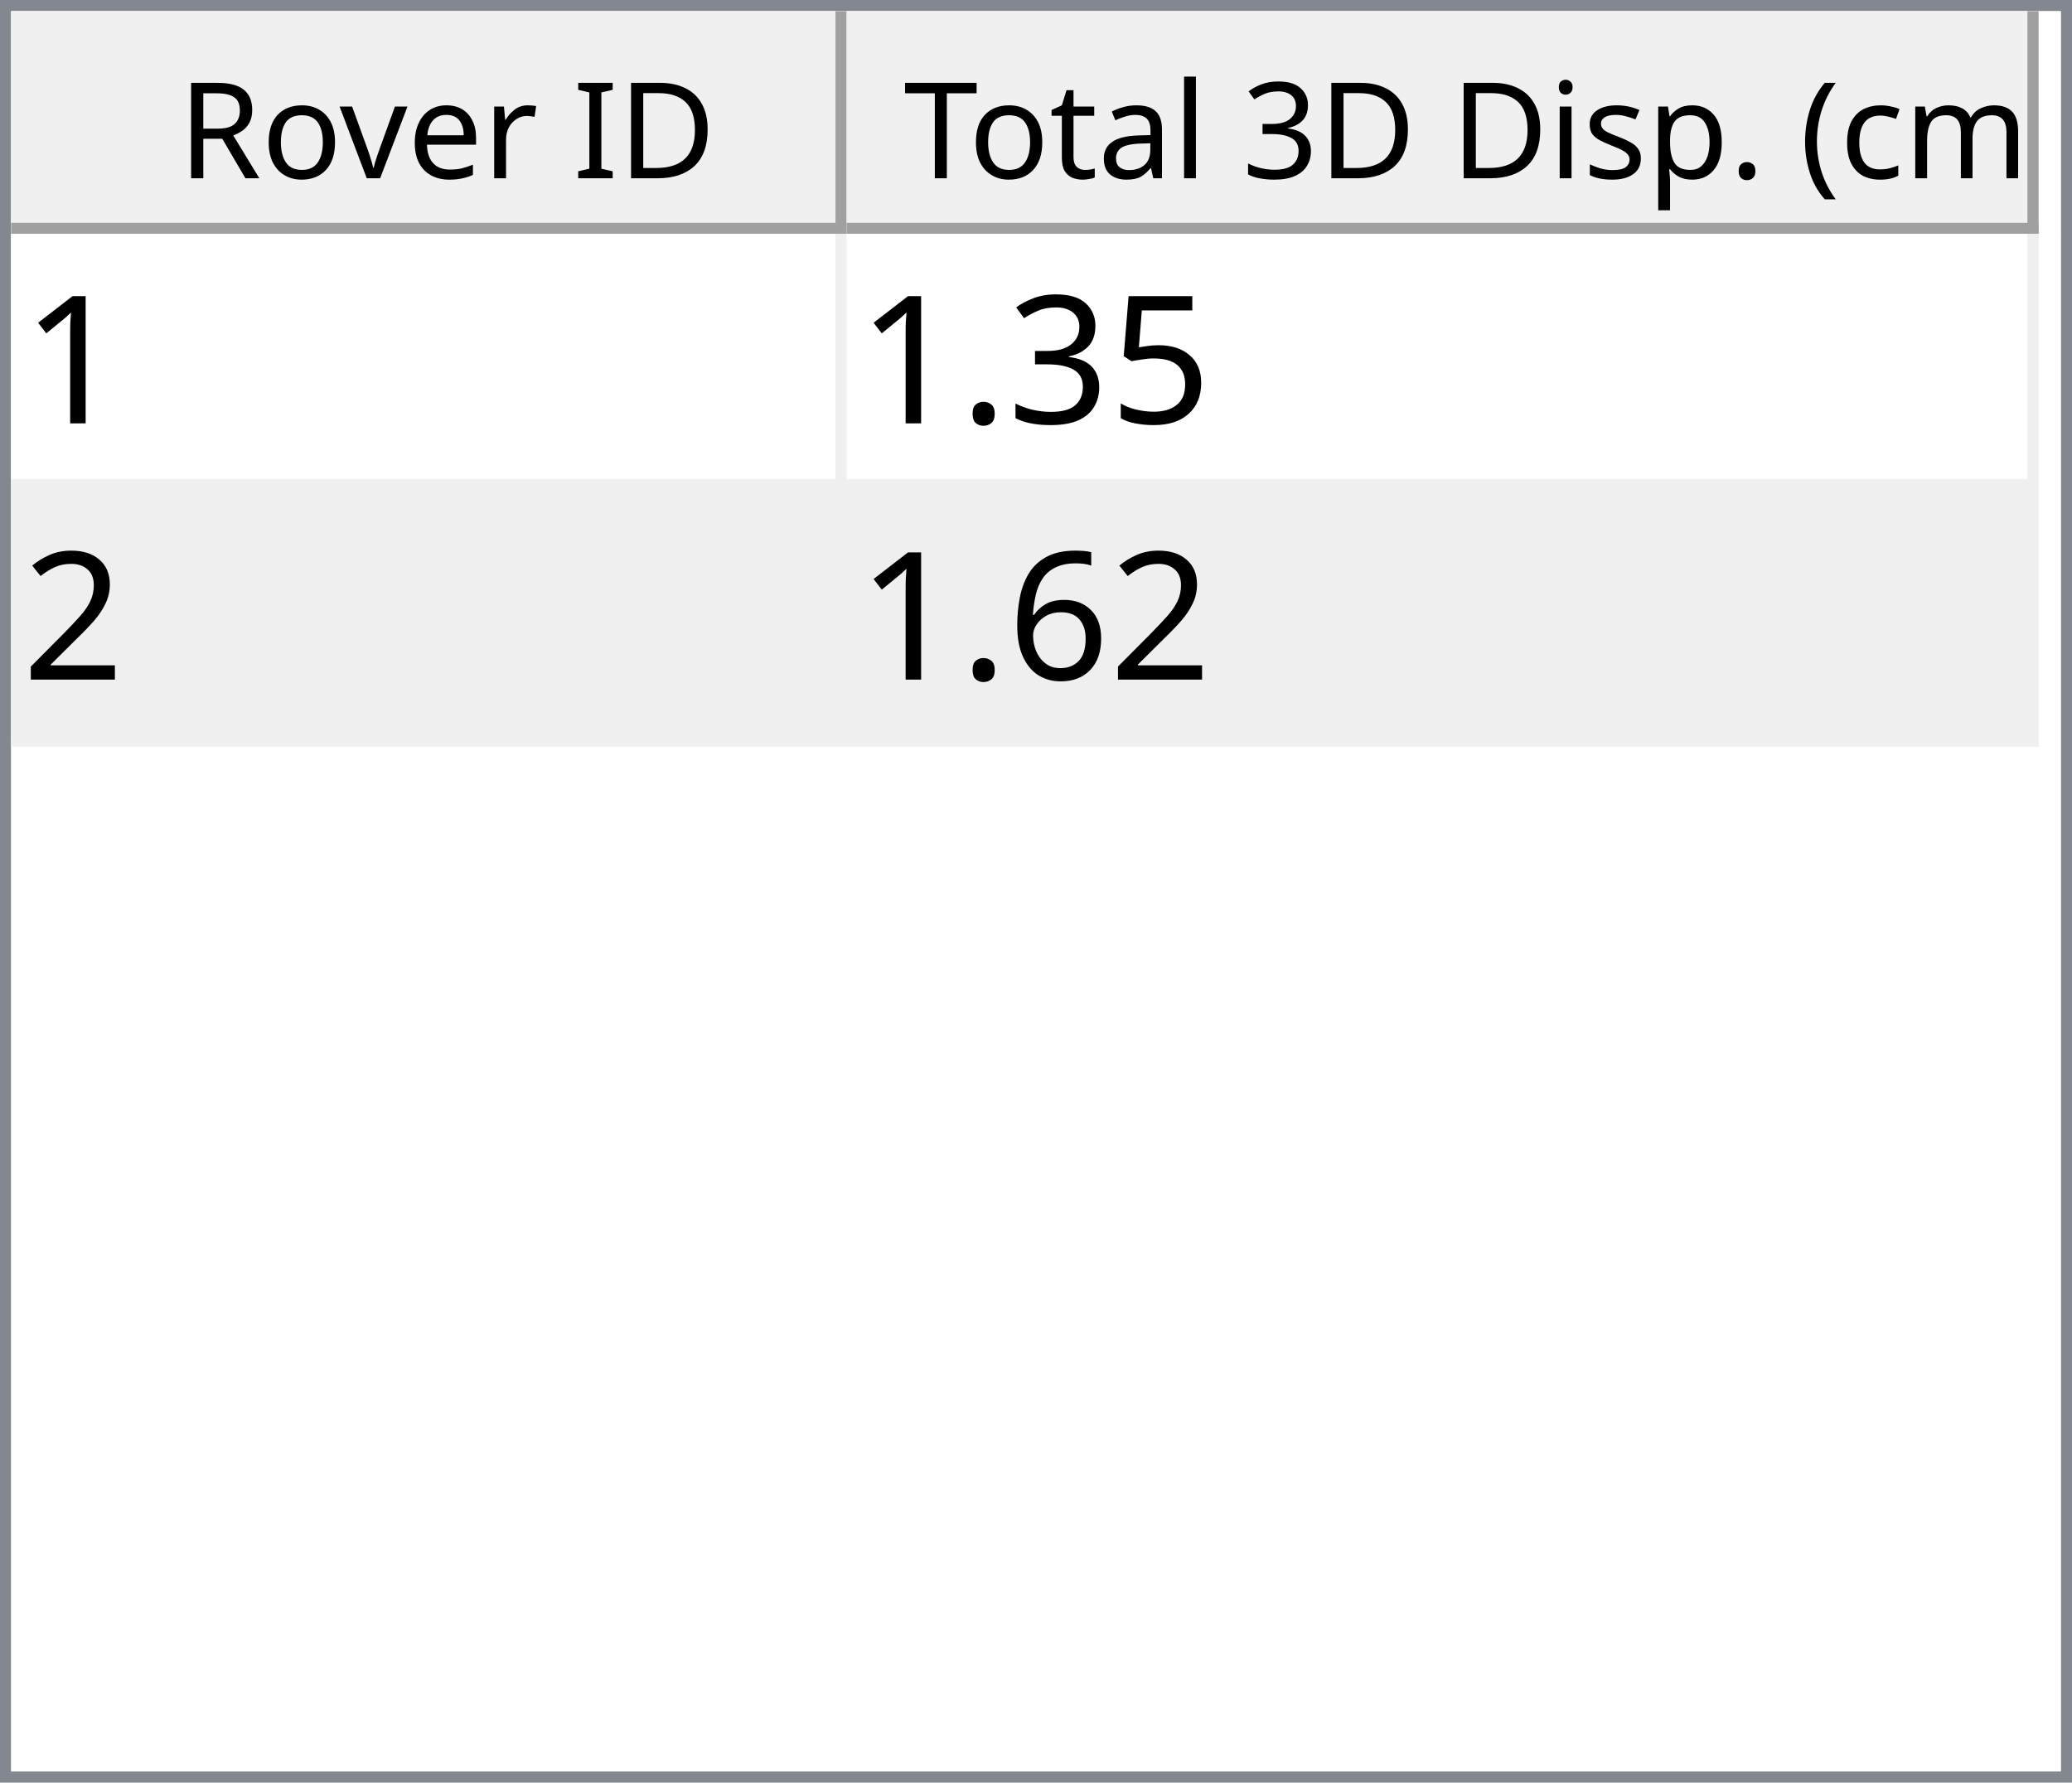
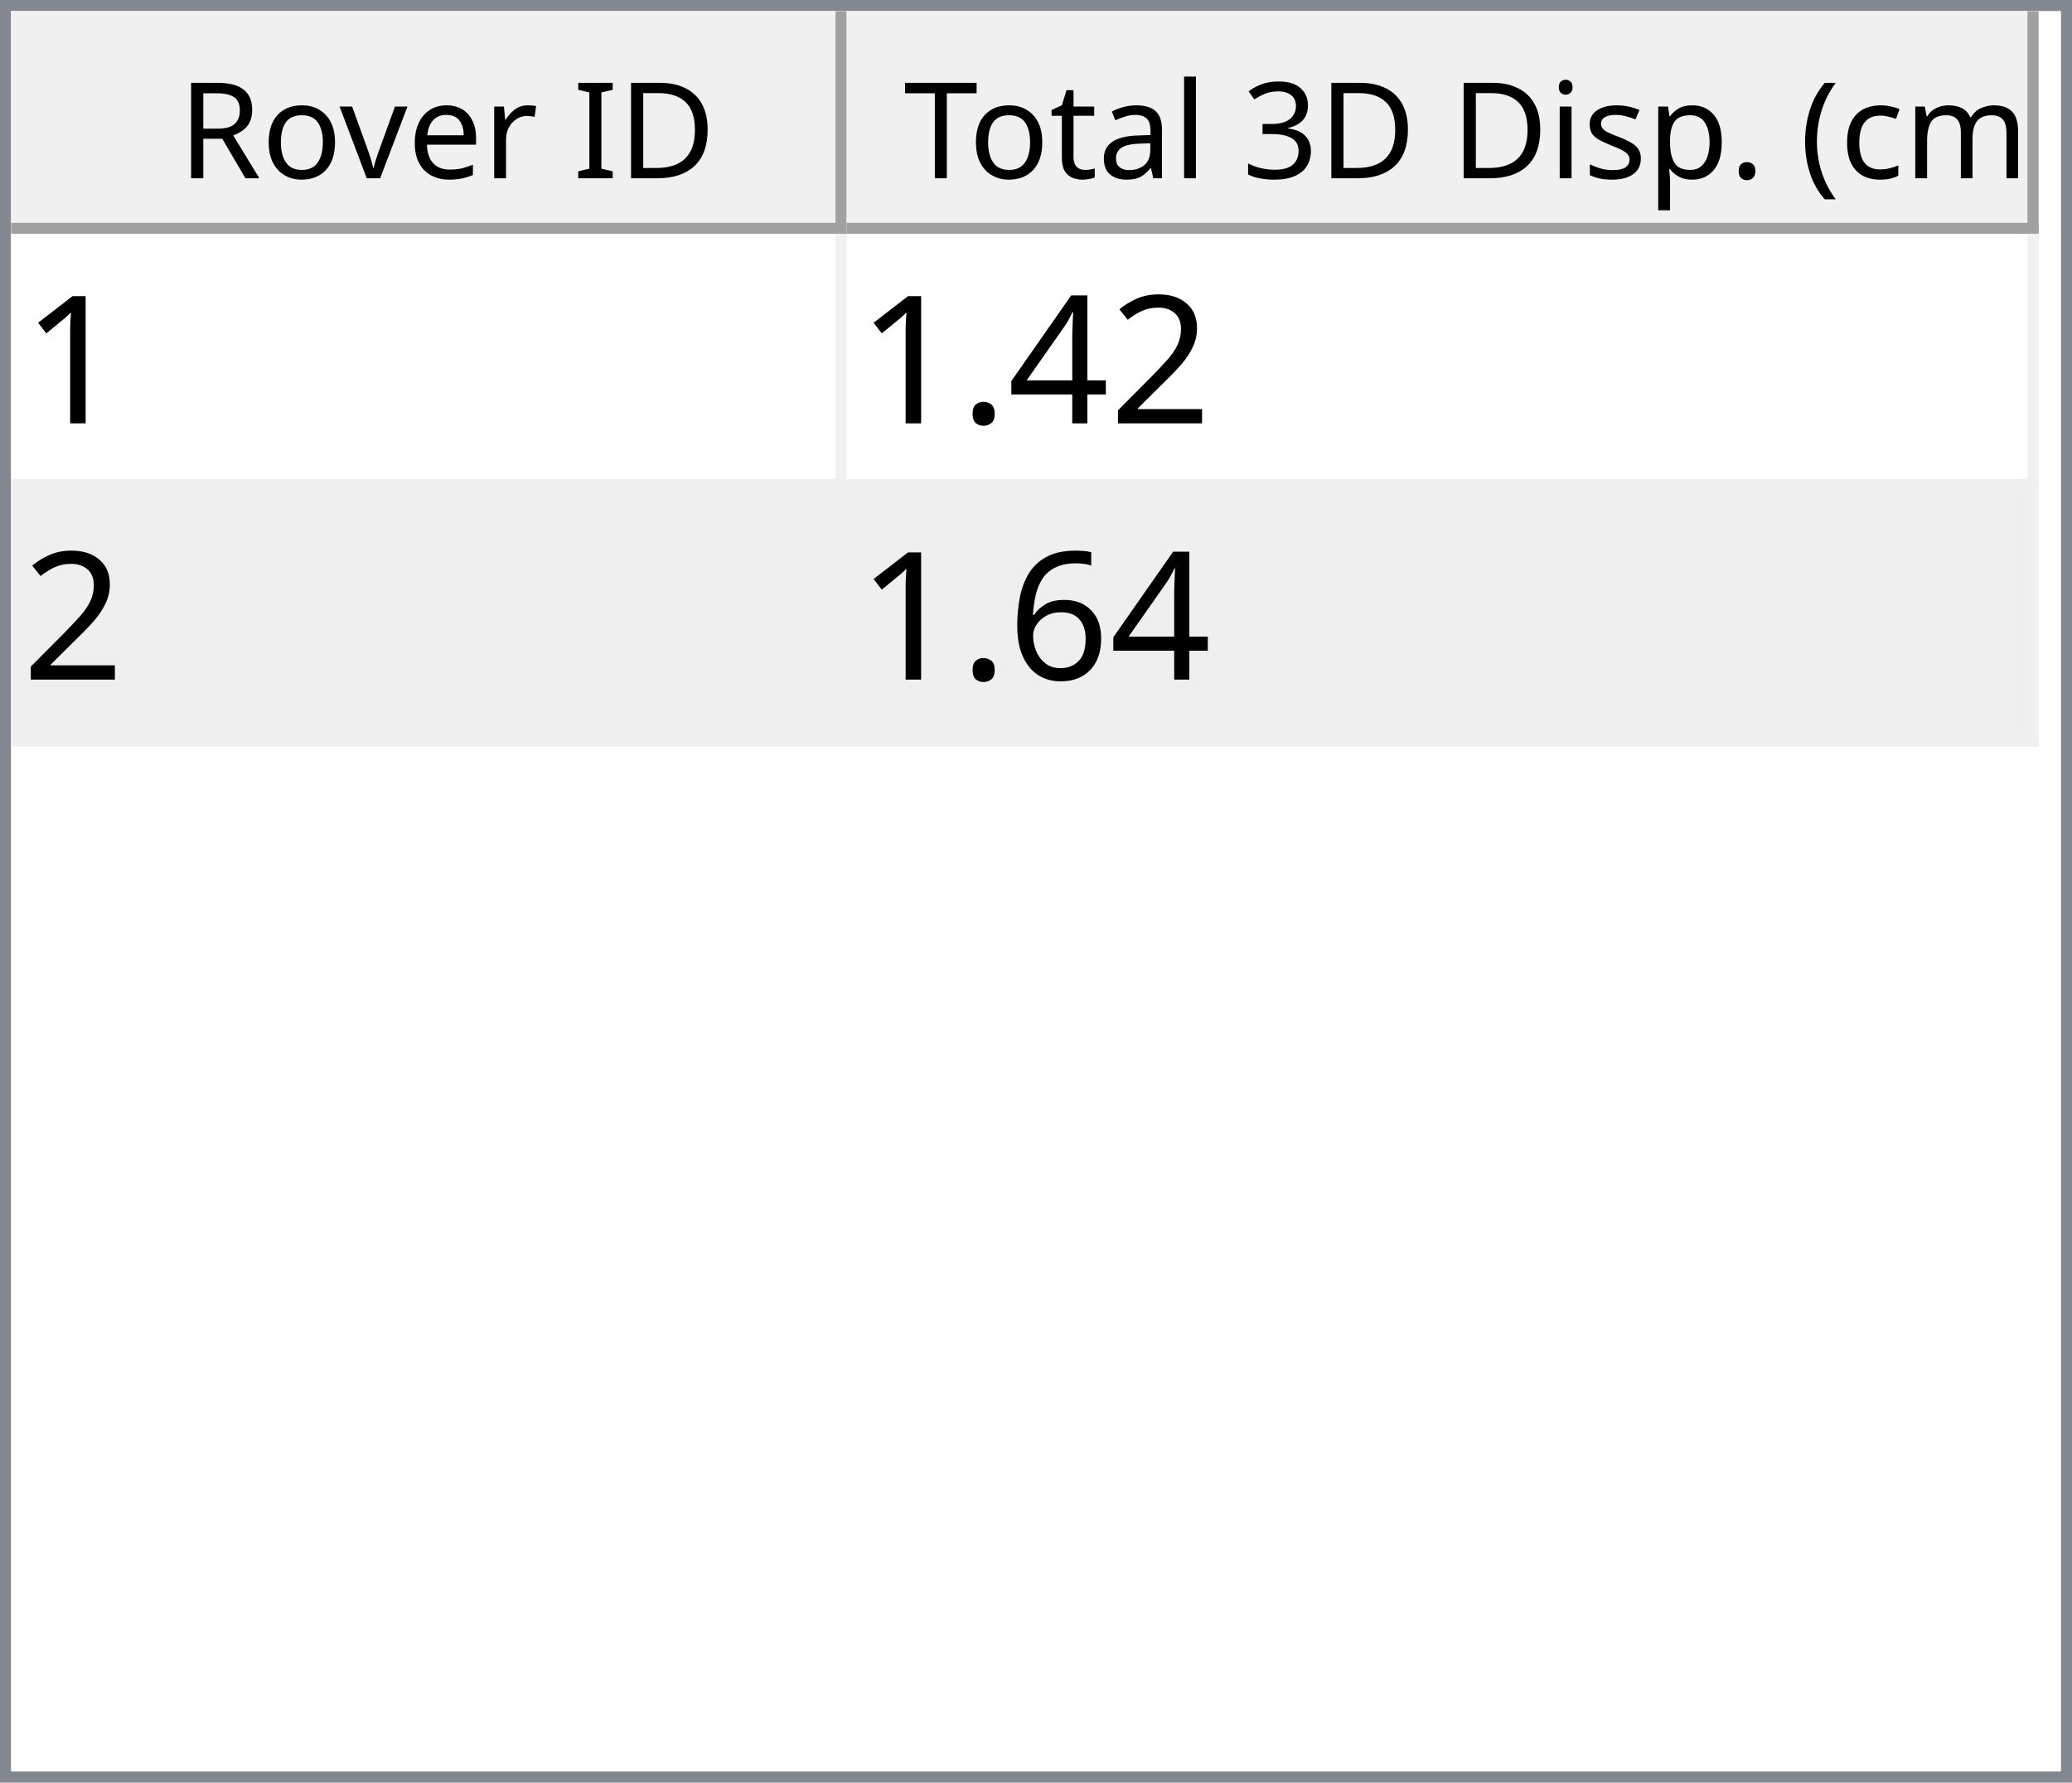
<svg xmlns="http://www.w3.org/2000/svg" style="fill-opacity:1; color-rendering:auto; color-interpolation:auto; text-rendering:auto; stroke:black; stroke-linecap:square; stroke-miterlimit:10; shape-rendering:auto; stroke-opacity:1; fill:black; stroke-dasharray:none; font-weight:normal; stroke-width:1; font-family:'Dialog'; font-style:normal; stroke-linejoin:miter; font-size:12px; stroke-dashoffset:0; image-rendering:auto;" width="186" height="160">
  <defs id="genericDefs" />
  <g>
    <defs id="defs1">
      <clipPath clipPathUnits="userSpaceOnUse" id="clipPath1">
        <path d="M0 0 L186 0 L186 160 L0 160 L0 0 Z" />
      </clipPath>
      <clipPath clipPathUnits="userSpaceOnUse" id="clipPath2">
        <path d="M0 0 L0 160 L186 160 L186 0 Z" />
      </clipPath>
      <clipPath clipPathUnits="userSpaceOnUse" id="clipPath3">
        <path d="M0 0 L0 20 L184 20 L184 0 Z" />
      </clipPath>
      <clipPath clipPathUnits="userSpaceOnUse" id="clipPath4">
        <path d="M0 0 L0 20 L75 20 L75 0 Z" />
      </clipPath>
      <clipPath clipPathUnits="userSpaceOnUse" id="clipPath5">
        <path d="M1 1 L1 19 L74 19 L74 1 Z" />
      </clipPath>
      <clipPath clipPathUnits="userSpaceOnUse" id="clipPath6">
        <path d="M0 0 L0 18 L73 18 L73 0 Z" />
      </clipPath>
      <clipPath clipPathUnits="userSpaceOnUse" id="clipPath7">
        <path d="M-0.5 -0.5 L-0.5 19.5 L74.5 19.5 L74.5 -0.5 Z" />
      </clipPath>
      <clipPath clipPathUnits="userSpaceOnUse" id="clipPath8">
        <path d="M0 0 L0 20 L107 20 L107 0 Z" />
      </clipPath>
      <clipPath clipPathUnits="userSpaceOnUse" id="clipPath9">
        <path d="M1 1 L1 19 L106 19 L106 1 Z" />
      </clipPath>
      <clipPath clipPathUnits="userSpaceOnUse" id="clipPath10">
        <path d="M0 0 L0 18 L105 18 L105 0 Z" />
      </clipPath>
      <clipPath clipPathUnits="userSpaceOnUse" id="clipPath11">
        <path d="M-0.5 -0.5 L-0.5 19.5 L106.5 19.5 L106.5 -0.5 Z" />
      </clipPath>
      <clipPath clipPathUnits="userSpaceOnUse" id="clipPath12">
        <path d="M0 0 L0 138 L184 138 L184 0 Z" />
      </clipPath>
      <clipPath clipPathUnits="userSpaceOnUse" id="clipPath13">
        <path d="M0 0 L0 46 L182 46 L182 0 Z" />
      </clipPath>
      <clipPath clipPathUnits="userSpaceOnUse" id="clipPath14">
        <path d="M-0.5 -0.5 L-0.5 45.5 L181.5 45.5 L181.5 -0.5 Z" />
      </clipPath>
      <clipPath clipPathUnits="userSpaceOnUse" id="clipPath15">
        <path d="M0 0 L0 22 L74 22 L74 0 Z" />
      </clipPath>
      <clipPath clipPathUnits="userSpaceOnUse" id="clipPath16">
        <path d="M0 0 L0 22 L106 22 L106 0 Z" />
      </clipPath>
      <font horiz-adv-x="64.551" id="font1">
        <font-face ascent="107.91" descent="25.098" units-per-em="100" style="font-style:normal; font-family:Segoe UI; font-weight:normal;" />
        <missing-glyph horiz-adv-x="64.551" d="M8.109 0 L8.109 68.266 L56.453 68.266 L56.453 0 L8.109 0 ZM15.328 7.234 L49.219 7.234 L49.219 61.031 L15.328 61.031 L15.328 7.234 Z" />
        <glyph unicode="D" horiz-adv-x="70.117" d="M9.188 0 L9.188 70.016 L28.516 70.016 Q65.531 70.016 65.531 35.891 Q65.531 19.672 55.25 9.836 Q44.969 0 27.734 0 L9.188 0 ZM17.391 62.594 L17.391 7.422 L27.828 7.422 Q41.609 7.422 49.273 14.797 Q56.938 22.172 56.938 35.688 Q56.938 62.594 28.328 62.594 L17.391 62.594 Z" />
        <glyph unicode="I" horiz-adv-x="26.611" d="M17.391 0 L9.188 0 L9.188 70.016 L17.391 70.016 L17.391 0 Z" />
        <glyph unicode=" " horiz-adv-x="27.393" d="" />
        <glyph unicode="r" horiz-adv-x="34.766" d="M34.188 41.891 Q32.078 43.5 28.125 43.5 Q23 43.5 19.555 38.672 Q16.109 33.844 16.109 25.484 L16.109 0 L8.109 0 L8.109 50 L16.109 50 L16.109 39.703 L16.312 39.703 Q18.016 44.969 21.531 47.922 Q25.047 50.875 29.391 50.875 Q32.516 50.875 34.188 50.203 L34.188 41.891 Z" />
        <glyph unicode="e" horiz-adv-x="52.295" d="M48.297 23 L12.984 23 Q13.188 14.656 17.484 10.109 Q21.781 5.562 29.297 5.562 Q37.75 5.562 44.828 11.141 L44.828 3.609 Q38.234 -1.172 27.391 -1.172 Q16.797 -1.172 10.742 5.641 Q4.688 12.453 4.688 24.812 Q4.688 36.469 11.305 43.82 Q17.922 51.172 27.734 51.172 Q37.547 51.172 42.922 44.828 Q48.297 38.484 48.297 27.203 L48.297 23 ZM40.094 29.781 Q40.047 36.719 36.75 40.578 Q33.453 44.438 27.594 44.438 Q21.922 44.438 17.969 40.383 Q14.016 36.328 13.094 29.781 L40.094 29.781 Z" />
        <glyph unicode="v" horiz-adv-x="47.9" d="M47.406 50 L27.484 0 L19.625 0 L0.688 50 L9.469 50 L22.172 13.672 Q23.578 9.672 23.922 6.688 L24.125 6.688 Q24.609 10.453 25.688 13.484 L38.969 50 L47.406 50 Z" />
        <glyph unicode="o" horiz-adv-x="58.594" d="M29 -1.172 Q17.922 -1.172 11.305 5.836 Q4.688 12.844 4.688 24.422 Q4.688 37.016 11.57 44.094 Q18.453 51.172 30.172 51.172 Q41.359 51.172 47.633 44.289 Q53.906 37.406 53.906 25.203 Q53.906 13.234 47.141 6.031 Q40.375 -1.172 29 -1.172 ZM29.594 44.438 Q21.875 44.438 17.383 39.188 Q12.891 33.938 12.891 24.703 Q12.891 15.828 17.43 10.695 Q21.969 5.562 29.594 5.562 Q37.359 5.562 41.531 10.594 Q45.703 15.625 45.703 24.906 Q45.703 34.281 41.531 39.359 Q37.359 44.438 29.594 44.438 Z" />
        <glyph unicode="R" horiz-adv-x="59.814" d="M59.375 0 L49.609 0 L37.891 19.625 Q36.281 22.359 34.766 24.289 Q33.25 26.219 31.664 27.438 Q30.078 28.656 28.25 29.219 Q26.422 29.781 24.125 29.781 L17.391 29.781 L17.391 0 L9.188 0 L9.188 70.016 L30.078 70.016 Q34.672 70.016 38.555 68.867 Q42.438 67.719 45.289 65.375 Q48.141 63.031 49.758 59.547 Q51.375 56.062 51.375 51.375 Q51.375 47.703 50.273 44.656 Q49.172 41.609 47.148 39.211 Q45.125 36.812 42.266 35.133 Q39.406 33.453 35.844 32.516 L35.844 32.328 Q37.594 31.547 38.891 30.547 Q40.188 29.547 41.359 28.18 Q42.531 26.812 43.68 25.078 Q44.828 23.344 46.234 21.047 L59.375 0 ZM17.391 62.594 L17.391 37.203 L28.516 37.203 Q31.594 37.203 34.203 38.133 Q36.812 39.062 38.719 40.797 Q40.625 42.531 41.703 45.047 Q42.781 47.562 42.781 50.688 Q42.781 56.297 39.141 59.445 Q35.5 62.594 28.609 62.594 L17.391 62.594 Z" />
        <glyph unicode=")" horiz-adv-x="30.176" d="M8.297 -15.922 L1.172 -15.922 Q16.406 2.344 16.406 26.812 Q16.406 51.469 1.078 70.016 L8.297 70.016 Q23.531 52.156 23.531 26.703 Q23.531 1.375 8.297 -15.922 Z" />
        <glyph unicode="m" horiz-adv-x="86.133" d="M79.109 0 L71.094 0 L71.094 28.719 Q71.094 37.016 68.531 40.727 Q65.969 44.438 59.906 44.438 Q54.781 44.438 51.195 39.75 Q47.609 35.062 47.609 28.516 L47.609 0 L39.594 0 L39.594 29.688 Q39.594 44.438 28.219 44.438 Q22.953 44.438 19.531 40.016 Q16.109 35.594 16.109 28.516 L16.109 0 L8.109 0 L8.109 50 L16.109 50 L16.109 42.094 L16.312 42.094 Q21.625 51.172 31.844 51.172 Q36.969 51.172 40.773 48.312 Q44.578 45.453 46 40.828 Q51.562 51.172 62.594 51.172 Q79.109 51.172 79.109 30.812 L79.109 0 Z" />
        <glyph unicode="c" horiz-adv-x="46.191" d="M42.188 2.297 Q36.422 -1.172 28.516 -1.172 Q17.828 -1.172 11.258 5.789 Q4.688 12.75 4.688 23.828 Q4.688 36.188 11.766 43.68 Q18.844 51.172 30.672 51.172 Q37.25 51.172 42.281 48.734 L42.281 40.531 Q36.719 44.438 30.375 44.438 Q22.703 44.438 17.797 38.945 Q12.891 33.453 12.891 24.516 Q12.891 15.719 17.508 10.641 Q22.125 5.562 29.891 5.562 Q36.422 5.562 42.188 9.906 L42.188 2.297 Z" />
        <glyph unicode="(" horiz-adv-x="30.176" d="M29.109 -15.922 L21.969 -15.922 Q6.844 1.375 6.844 26.703 Q6.844 52.156 21.969 70.016 L29.203 70.016 Q13.875 51.469 13.875 26.812 Q13.875 2.344 29.109 -15.922 Z" />
        <glyph unicode="." horiz-adv-x="21.68" d="M10.891 -1.078 Q8.641 -1.078 7.055 0.539 Q5.469 2.156 5.469 4.391 Q5.469 6.641 7.055 8.273 Q8.641 9.906 10.891 9.906 Q13.188 9.906 14.797 8.273 Q16.406 6.641 16.406 4.391 Q16.406 2.156 14.797 0.539 Q13.188 -1.078 10.891 -1.078 Z" />
        <glyph unicode="p" horiz-adv-x="58.789" d="M16.312 7.234 L16.109 7.234 L16.109 -23 L8.109 -23 L8.109 50 L16.109 50 L16.109 41.219 L16.312 41.219 Q22.219 51.172 33.594 51.172 Q43.266 51.172 48.688 44.461 Q54.109 37.75 54.109 26.469 Q54.109 13.922 48 6.375 Q41.891 -1.172 31.297 -1.172 Q21.578 -1.172 16.312 7.234 ZM16.109 27.391 L16.109 20.406 Q16.109 14.203 20.141 9.883 Q24.172 5.562 30.375 5.562 Q37.641 5.562 41.773 11.133 Q45.906 16.703 45.906 26.609 Q45.906 34.969 42.047 39.703 Q38.188 44.438 31.594 44.438 Q24.609 44.438 20.359 39.578 Q16.109 34.719 16.109 27.391 Z" />
        <glyph unicode="s" horiz-adv-x="42.432" d="M5.078 1.812 L5.078 10.406 Q11.625 5.562 19.484 5.562 Q30.031 5.562 30.031 12.594 Q30.031 14.594 29.125 15.992 Q28.219 17.391 26.68 18.461 Q25.141 19.531 23.07 20.383 Q21 21.234 18.609 22.172 Q15.281 23.484 12.766 24.828 Q10.25 26.172 8.57 27.859 Q6.891 29.547 6.031 31.695 Q5.172 33.844 5.172 36.719 Q5.172 40.234 6.789 42.945 Q8.406 45.656 11.086 47.484 Q13.766 49.312 17.211 50.242 Q20.656 51.172 24.312 51.172 Q30.812 51.172 35.938 48.922 L35.938 40.828 Q30.422 44.438 23.25 44.438 Q21 44.438 19.195 43.922 Q17.391 43.406 16.094 42.477 Q14.797 41.547 14.086 40.258 Q13.375 38.969 13.375 37.406 Q13.375 35.453 14.086 34.133 Q14.797 32.812 16.164 31.789 Q17.531 30.766 19.484 29.938 Q21.438 29.109 23.922 28.125 Q27.25 26.859 29.883 25.516 Q32.516 24.172 34.375 22.484 Q36.234 20.797 37.234 18.602 Q38.234 16.406 38.234 13.375 Q38.234 9.672 36.602 6.938 Q34.969 4.203 32.234 2.398 Q29.5 0.594 25.93 -0.289 Q22.359 -1.172 18.453 -1.172 Q10.75 -1.172 5.078 1.812 Z" />
        <glyph unicode="i" horiz-adv-x="24.219" d="M12.203 62.703 Q10.062 62.703 8.547 64.164 Q7.031 65.625 7.031 67.875 Q7.031 70.125 8.547 71.609 Q10.062 73.094 12.203 73.094 Q14.406 73.094 15.945 71.609 Q17.484 70.125 17.484 67.875 Q17.484 65.719 15.945 64.211 Q14.406 62.703 12.203 62.703 ZM16.109 0 L8.109 0 L8.109 50 L16.109 50 L16.109 0 Z" />
        <glyph unicode="3" horiz-adv-x="53.906" d="M46.531 19.828 Q46.531 15.094 44.75 11.211 Q42.969 7.328 39.719 4.57 Q36.469 1.812 31.93 0.297 Q27.391 -1.219 21.922 -1.219 Q11.922 -1.219 6 2.594 L6 11.188 Q13.094 5.609 22.219 5.609 Q25.875 5.609 28.828 6.539 Q31.781 7.469 33.906 9.227 Q36.031 10.984 37.18 13.477 Q38.328 15.969 38.328 19.094 Q38.328 32.812 18.797 32.812 L12.984 32.812 L12.984 39.594 L18.5 39.594 Q35.797 39.594 35.797 52.484 Q35.797 64.406 22.609 64.406 Q15.188 64.406 8.688 59.422 L8.688 67.188 Q15.375 71.188 24.609 71.188 Q29 71.188 32.57 69.969 Q36.141 68.75 38.68 66.555 Q41.219 64.359 42.609 61.281 Q44 58.203 44 54.5 Q44 40.672 30.031 36.719 L30.031 36.531 Q33.594 36.141 36.625 34.797 Q39.656 33.453 41.852 31.305 Q44.047 29.156 45.289 26.25 Q46.531 23.344 46.531 19.828 Z" />
        <glyph unicode="l" horiz-adv-x="24.219" d="M16.109 0 L8.109 0 L8.109 74.031 L16.109 74.031 L16.109 0 Z" />
        <glyph unicode="a" horiz-adv-x="50.879" d="M43.891 0 L35.891 0 L35.891 7.812 L35.688 7.812 Q30.469 -1.172 20.312 -1.172 Q12.844 -1.172 8.617 2.781 Q4.391 6.734 4.391 13.281 Q4.391 27.297 20.906 29.594 L35.891 31.688 Q35.891 44.438 25.594 44.438 Q16.547 44.438 9.281 38.281 L9.281 46.484 Q16.656 51.172 26.266 51.172 Q43.891 51.172 43.891 32.516 L43.891 0 ZM35.891 25.297 L23.828 23.641 Q18.266 22.859 15.43 20.875 Q12.594 18.891 12.594 13.875 Q12.594 10.203 15.211 7.883 Q17.828 5.562 22.172 5.562 Q28.125 5.562 32.008 9.742 Q35.891 13.922 35.891 20.312 L35.891 25.297 Z" />
        <glyph unicode="t" horiz-adv-x="33.887" d="M31.297 0.484 Q28.469 -1.078 23.828 -1.078 Q10.688 -1.078 10.688 13.578 L10.688 43.172 L2.094 43.172 L2.094 50 L10.688 50 L10.688 62.203 L18.703 64.797 L18.703 50 L31.297 50 L31.297 43.172 L18.703 43.172 L18.703 14.984 Q18.703 9.969 20.414 7.82 Q22.125 5.672 26.078 5.672 Q29.109 5.672 31.297 7.328 L31.297 0.484 Z" />
        <glyph unicode="T" horiz-adv-x="52.393" d="M50.594 62.594 L30.375 62.594 L30.375 0 L22.172 0 L22.172 62.594 L2 62.594 L2 70.016 L50.594 70.016 L50.594 62.594 Z" />
      </font>
      <font horiz-adv-x="75.0" id="font2">
        <font-face ascent="100.537" descent="21.973" units-per-em="100" style="font-style:normal; font-family:sans-serif; font-weight:normal;" />
        <missing-glyph horiz-adv-x="75.0" d="M12.5 0 L12.5 62.5 L62.5 62.5 L62.5 0 L12.5 0 ZM14.062 1.562 L60.938 1.562 L60.938 60.938 L14.062 60.938 L14.062 1.562 Z" />
        <glyph unicode="1" horiz-adv-x="55.615" d="M37.25 0 L28.469 0 L28.469 56 Q25.297 52.984 20.141 49.953 Q14.984 46.922 10.891 45.406 L10.891 53.906 Q18.266 57.375 23.781 62.305 Q29.297 67.234 31.594 71.875 L37.25 71.875 L37.25 0 Z" />
-         <glyph unicode="5" horiz-adv-x="55.615" d="M4.156 18.75 L13.375 19.531 Q14.406 12.797 18.141 9.398 Q21.875 6 27.156 6 Q33.5 6 37.891 10.789 Q42.281 15.578 42.281 23.484 Q42.281 31 38.062 35.352 Q33.844 39.703 27 39.703 Q22.75 39.703 19.336 37.773 Q15.922 35.844 13.969 32.766 L5.719 33.844 L12.641 70.609 L48.25 70.609 L48.25 62.203 L19.672 62.203 L15.828 42.969 Q22.266 47.469 29.344 47.469 Q38.719 47.469 45.164 40.969 Q51.609 34.469 51.609 24.266 Q51.609 14.547 45.953 7.469 Q39.062 -1.219 27.156 -1.219 Q17.391 -1.219 11.211 4.25 Q5.031 9.719 4.156 18.75 Z" />
-         <glyph unicode="3" horiz-adv-x="55.615" d="M4.203 18.891 L12.984 20.062 Q14.5 12.594 18.141 9.297 Q21.781 6 27 6 Q33.203 6 37.477 10.297 Q41.75 14.594 41.75 20.953 Q41.75 27 37.797 30.93 Q33.844 34.859 27.734 34.859 Q25.25 34.859 21.531 33.891 L22.516 41.609 Q23.391 41.5 23.922 41.5 Q29.547 41.5 34.039 44.43 Q38.531 47.359 38.531 53.469 Q38.531 58.297 35.258 61.477 Q31.984 64.656 26.812 64.656 Q21.688 64.656 18.266 61.43 Q14.844 58.203 13.875 51.766 L5.078 53.328 Q6.688 62.156 12.398 67.016 Q18.109 71.875 26.609 71.875 Q32.469 71.875 37.398 69.359 Q42.328 66.844 44.945 62.5 Q47.562 58.156 47.562 53.266 Q47.562 48.641 45.07 44.828 Q42.578 41.016 37.703 38.766 Q44.047 37.312 47.562 32.695 Q51.078 28.078 51.078 21.141 Q51.078 11.766 44.242 5.25 Q37.406 -1.266 26.953 -1.266 Q17.531 -1.266 11.305 4.352 Q5.078 9.969 4.203 18.891 Z" />
+         <glyph unicode="2" horiz-adv-x="55.615" d="M50.344 8.453 L50.344 0 L3.031 0 Q2.938 3.172 4.047 6.109 Q5.859 10.938 9.836 15.625 Q13.812 20.312 21.344 26.469 Q33.016 36.031 37.117 41.625 Q41.219 47.219 41.219 52.203 Q41.219 57.422 37.477 61.008 Q33.734 64.594 27.734 64.594 Q21.391 64.594 17.578 60.789 Q13.766 56.984 13.719 50.25 L4.688 51.172 Q5.609 61.281 11.664 66.578 Q17.719 71.875 27.938 71.875 Q38.234 71.875 44.242 66.164 Q50.25 60.453 50.25 52 Q50.25 47.703 48.492 43.555 Q46.734 39.406 42.656 34.812 Q38.578 30.219 29.109 22.219 Q21.188 15.578 18.945 13.211 Q16.703 10.844 15.234 8.453 L50.344 8.453 Z" />
+         <glyph unicode="4" horiz-adv-x="55.615" d="M32.328 0 L32.328 17.141 L1.266 17.141 L1.266 25.203 L33.938 71.578 L41.109 71.578 L41.109 25.203 L50.781 25.203 L50.781 17.141 L41.109 17.141 L41.109 0 L32.328 0 ZM32.328 25.203 L32.328 57.469 L9.906 25.203 L32.328 25.203 Z" />
        <glyph unicode="." horiz-adv-x="27.783" d="M9.078 0 L9.078 10.016 L19.094 10.016 L19.094 0 L9.078 0 Z" />
-         <glyph unicode="2" horiz-adv-x="55.615" d="M50.344 8.453 L50.344 0 L3.031 0 Q2.938 3.172 4.047 6.109 Q5.859 10.938 9.836 15.625 Q13.812 20.312 21.344 26.469 Q33.016 36.031 37.117 41.625 Q41.219 47.219 41.219 52.203 Q41.219 57.422 37.477 61.008 Q33.734 64.594 27.734 64.594 Q21.391 64.594 17.578 60.789 Q13.766 56.984 13.719 50.25 L4.688 51.172 Q5.609 61.281 11.664 66.578 Q17.719 71.875 27.938 71.875 Q38.234 71.875 44.242 66.164 Q50.25 60.453 50.25 52 Q50.25 47.703 48.492 43.555 Q46.734 39.406 42.656 34.812 Q38.578 30.219 29.109 22.219 Q21.188 15.578 18.945 13.211 Q16.703 10.844 15.234 8.453 L50.344 8.453 Z" />
        <glyph unicode="6" horiz-adv-x="55.615" d="M49.75 54.047 L41.016 53.375 Q39.844 58.547 37.703 60.891 Q34.125 64.656 28.906 64.656 Q24.703 64.656 21.531 62.312 Q17.391 59.281 14.992 53.469 Q12.594 47.656 12.5 36.922 Q15.672 41.75 20.266 44.094 Q24.859 46.438 29.891 46.438 Q38.672 46.438 44.852 39.969 Q51.031 33.5 51.031 23.25 Q51.031 16.5 48.125 10.719 Q45.219 4.938 40.141 1.859 Q35.062 -1.219 28.609 -1.219 Q17.625 -1.219 10.695 6.859 Q3.766 14.938 3.766 33.5 Q3.766 54.25 11.422 63.672 Q18.109 71.875 29.438 71.875 Q37.891 71.875 43.289 67.141 Q48.688 62.406 49.75 54.047 ZM13.875 23.188 Q13.875 18.656 15.797 14.508 Q17.719 10.359 21.188 8.18 Q24.656 6 28.469 6 Q34.031 6 38.039 10.492 Q42.047 14.984 42.047 22.703 Q42.047 30.125 38.086 34.398 Q34.125 38.672 28.125 38.672 Q22.172 38.672 18.023 34.398 Q13.875 30.125 13.875 23.188 Z" />
      </font>
    </defs>
    <g style="fill:white; stroke:white;">
      <rect x="0" y="0" width="186" style="clip-path:url(#clipPath1); stroke:none;" height="160" />
    </g>
    <g style="fill:white; text-rendering:optimizeSpeed; color-rendering:optimizeSpeed; image-rendering:optimizeSpeed; shape-rendering:crispEdges; stroke:white; color-interpolation:sRGB;">
      <rect x="0" width="186" height="160" y="0" style="stroke:none;" />
      <path style="stroke:none;" d="M0 160 L186 160 L186 0 L0 0 Z" />
    </g>
    <g style="fill:rgb(240,240,240); font-family:'Segoe UI'; stroke:rgb(240,240,240);">
      <rect x="0" y="0" width="186" style="clip-path:url(#clipPath2); stroke:none;" height="160" />
    </g>
    <g style="fill:rgb(130,135,144); font-family:'Segoe UI'; stroke:rgb(130,135,144);">
      <path d="M0 0 L186 0 L186 160 L0 160 L0 0 ZM1 1 L185 1 L185 159 L1 159 L1 1 Z" style="fill-rule:evenodd; clip-path:url(#clipPath2); stroke:none;" />
    </g>
    <g style="fill:white; font-family:'Segoe UI'; stroke:white;" transform="translate(1,1)">
      <rect x="0" y="0" width="184" style="clip-path:url(#clipPath3); stroke:none;" height="20" />
    </g>
    <g style="fill:rgb(240,240,240); font-family:'Segoe UI'; stroke:rgb(240,240,240);" transform="translate(1,1)">
      <rect x="0" y="0" width="75" style="clip-path:url(#clipPath4); stroke:none;" height="20" />
    </g>
    <g style="font-family:'Segoe UI';" transform="translate(2,2)">
      <text x="14" xml:space="preserve" y="14" style="clip-path:url(#clipPath6); stroke:none;">Rover ID</text>
    </g>
    <g style="fill:rgb(160,160,160); font-family:'Segoe UI'; stroke:rgb(160,160,160); stroke-linejoin:bevel;" transform="translate(1.5,1.5)">
      <line x1="74" x2="74" y1="0" style="fill:none; clip-path:url(#clipPath7);" y2="19" />
    </g>
    <g style="fill:rgb(160,160,160); font-family:'Segoe UI'; stroke:rgb(160,160,160); stroke-linejoin:bevel;" transform="matrix(1,0,0,1,1,1) translate(0.5,0.5)">
      <line x1="0" x2="74" y1="19" style="fill:none; clip-path:url(#clipPath7);" y2="19" />
    </g>
    <g style="fill:rgb(240,240,240); font-family:'Segoe UI'; stroke:rgb(240,240,240);" transform="translate(76,1)">
      <rect x="0" y="0" width="107" style="clip-path:url(#clipPath8); stroke:none;" height="20" />
    </g>
    <g style="font-family:'Segoe UI';" transform="translate(77,2)">
      <text x="1" xml:space="preserve" y="14" style="clip-path:url(#clipPath10); stroke:none;"> Total 3D Disp. (cm)</text>
    </g>
    <g style="fill:rgb(160,160,160); font-family:'Segoe UI'; stroke:rgb(160,160,160); stroke-linejoin:bevel;" transform="translate(76.5,1.5)">
      <line x1="106" x2="106" y1="0" style="fill:none; clip-path:url(#clipPath11);" y2="19" />
    </g>
    <g style="fill:rgb(160,160,160); font-family:'Segoe UI'; stroke:rgb(160,160,160); stroke-linejoin:bevel;" transform="matrix(1,0,0,1,76,1) translate(0.5,0.5)">
      <line x1="0" x2="106" y1="19" style="fill:none; clip-path:url(#clipPath11);" y2="19" />
    </g>
    <g style="fill:white; font-family:'Segoe UI'; stroke:white;" transform="translate(1,21)">
      <rect x="0" y="0" width="184" style="clip-path:url(#clipPath12); stroke:none;" height="138" />
    </g>
    <g style="fill:rgb(240,240,240); font-size:16px; font-family:sans-serif; stroke:rgb(240,240,240);" transform="translate(1,21)">
      <rect x="0" y="0" width="182" style="clip-path:url(#clipPath13); stroke:none;" height="46" />
      <line transform="translate(0.5,0.5)" x1="0" x2="181" y1="22" style="clip-path:url(#clipPath14); fill:none; stroke-linejoin:bevel;" y2="22" />
    </g>
    <g transform="matrix(1,0,0,1,1,21) translate(0.5,0.5)" style="fill:rgb(240,240,240); font-size:16px; font-family:sans-serif; stroke:rgb(240,240,240); stroke-linejoin:bevel;">
      <line x1="0" x2="181" y1="45" style="fill:none; clip-path:url(#clipPath14);" y2="45" />
    </g>
    <g transform="matrix(1,0,0,1,1,21) translate(0.5,0.5)" style="fill:rgb(240,240,240); font-size:16px; font-family:sans-serif; stroke:rgb(240,240,240); stroke-linejoin:bevel;">
      <line x1="74" x2="74" y1="0" style="fill:none; clip-path:url(#clipPath14);" y2="45" />
    </g>
    <g transform="matrix(1,0,0,1,1,21) translate(0.5,0.5)" style="fill:rgb(240,240,240); font-size:16px; font-family:sans-serif; stroke:rgb(240,240,240); stroke-linejoin:bevel;">
      <line x1="181" x2="181" y1="0" style="fill:none; clip-path:url(#clipPath14);" y2="45" />
    </g>
    <g style="fill:white; font-size:16px; font-family:sans-serif; stroke:white;" transform="matrix(1,0,0,1,1,21)">
      <rect x="0" y="0" width="74" style="clip-path:url(#clipPath15); stroke:none;" height="22" />
      <text x="1" y="17" style="fill:black; clip-path:url(#clipPath15); stroke:none;" xml:space="preserve">1</text>
    </g>
    <g style="fill:white; font-size:16px; font-family:sans-serif; stroke:white;" transform="matrix(1,0,0,1,1,21) translate(75,0)">
      <rect x="0" y="0" width="106" style="clip-path:url(#clipPath16); stroke:none;" height="22" />
-       <text x="1" y="17" style="fill:black; clip-path:url(#clipPath16); stroke:none;" xml:space="preserve">1.35</text>
+       <text x="1" y="17" style="fill:black; clip-path:url(#clipPath16); stroke:none;" xml:space="preserve">1.42</text>
    </g>
    <g style="fill:rgb(239,239,239); font-size:16px; font-family:sans-serif; stroke:rgb(239,239,239);" transform="matrix(1,0,0,1,1,21) translate(0,23)">
      <rect x="0" y="0" width="74" style="clip-path:url(#clipPath15); stroke:none;" height="22" />
      <text x="1" y="17" style="fill:black; clip-path:url(#clipPath15); stroke:none;" xml:space="preserve">2</text>
    </g>
    <g style="fill:rgb(239,239,239); font-size:16px; font-family:sans-serif; stroke:rgb(239,239,239);" transform="matrix(1,0,0,1,1,21) translate(75,23)">
      <rect x="0" y="0" width="106" style="clip-path:url(#clipPath16); stroke:none;" height="22" />
-       <text x="1" y="17" style="fill:black; clip-path:url(#clipPath16); stroke:none;" xml:space="preserve">1.62</text>
+       <text x="1" y="17" style="fill:black; clip-path:url(#clipPath16); stroke:none;" xml:space="preserve">1.64</text>
    </g>
  </g>
</svg>
